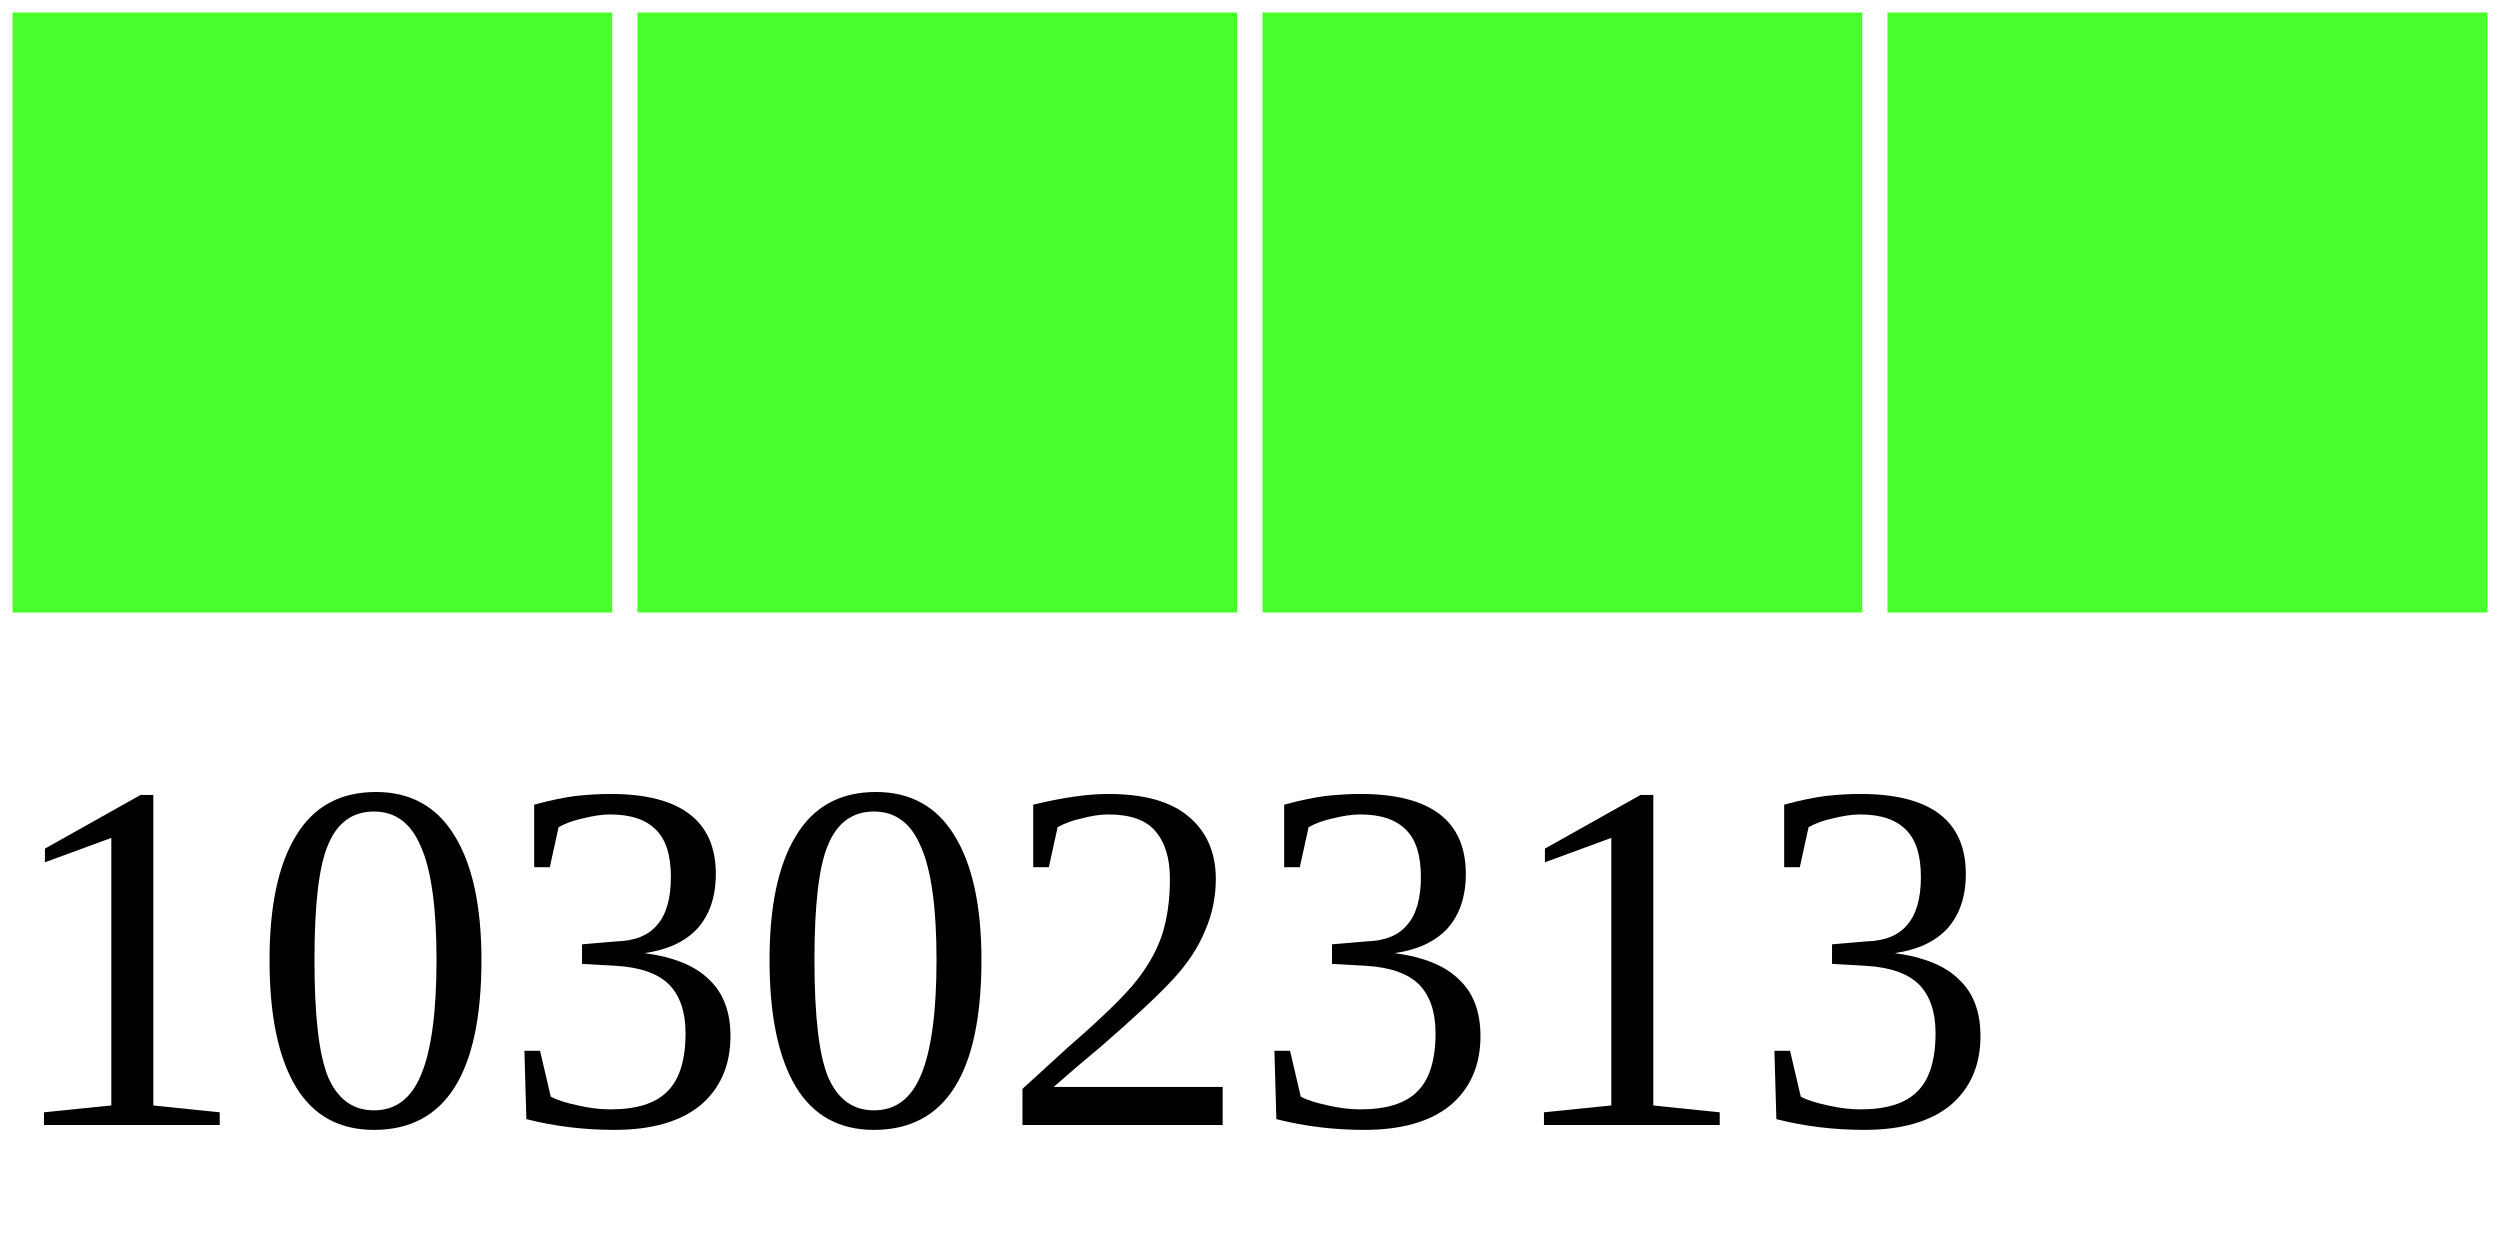
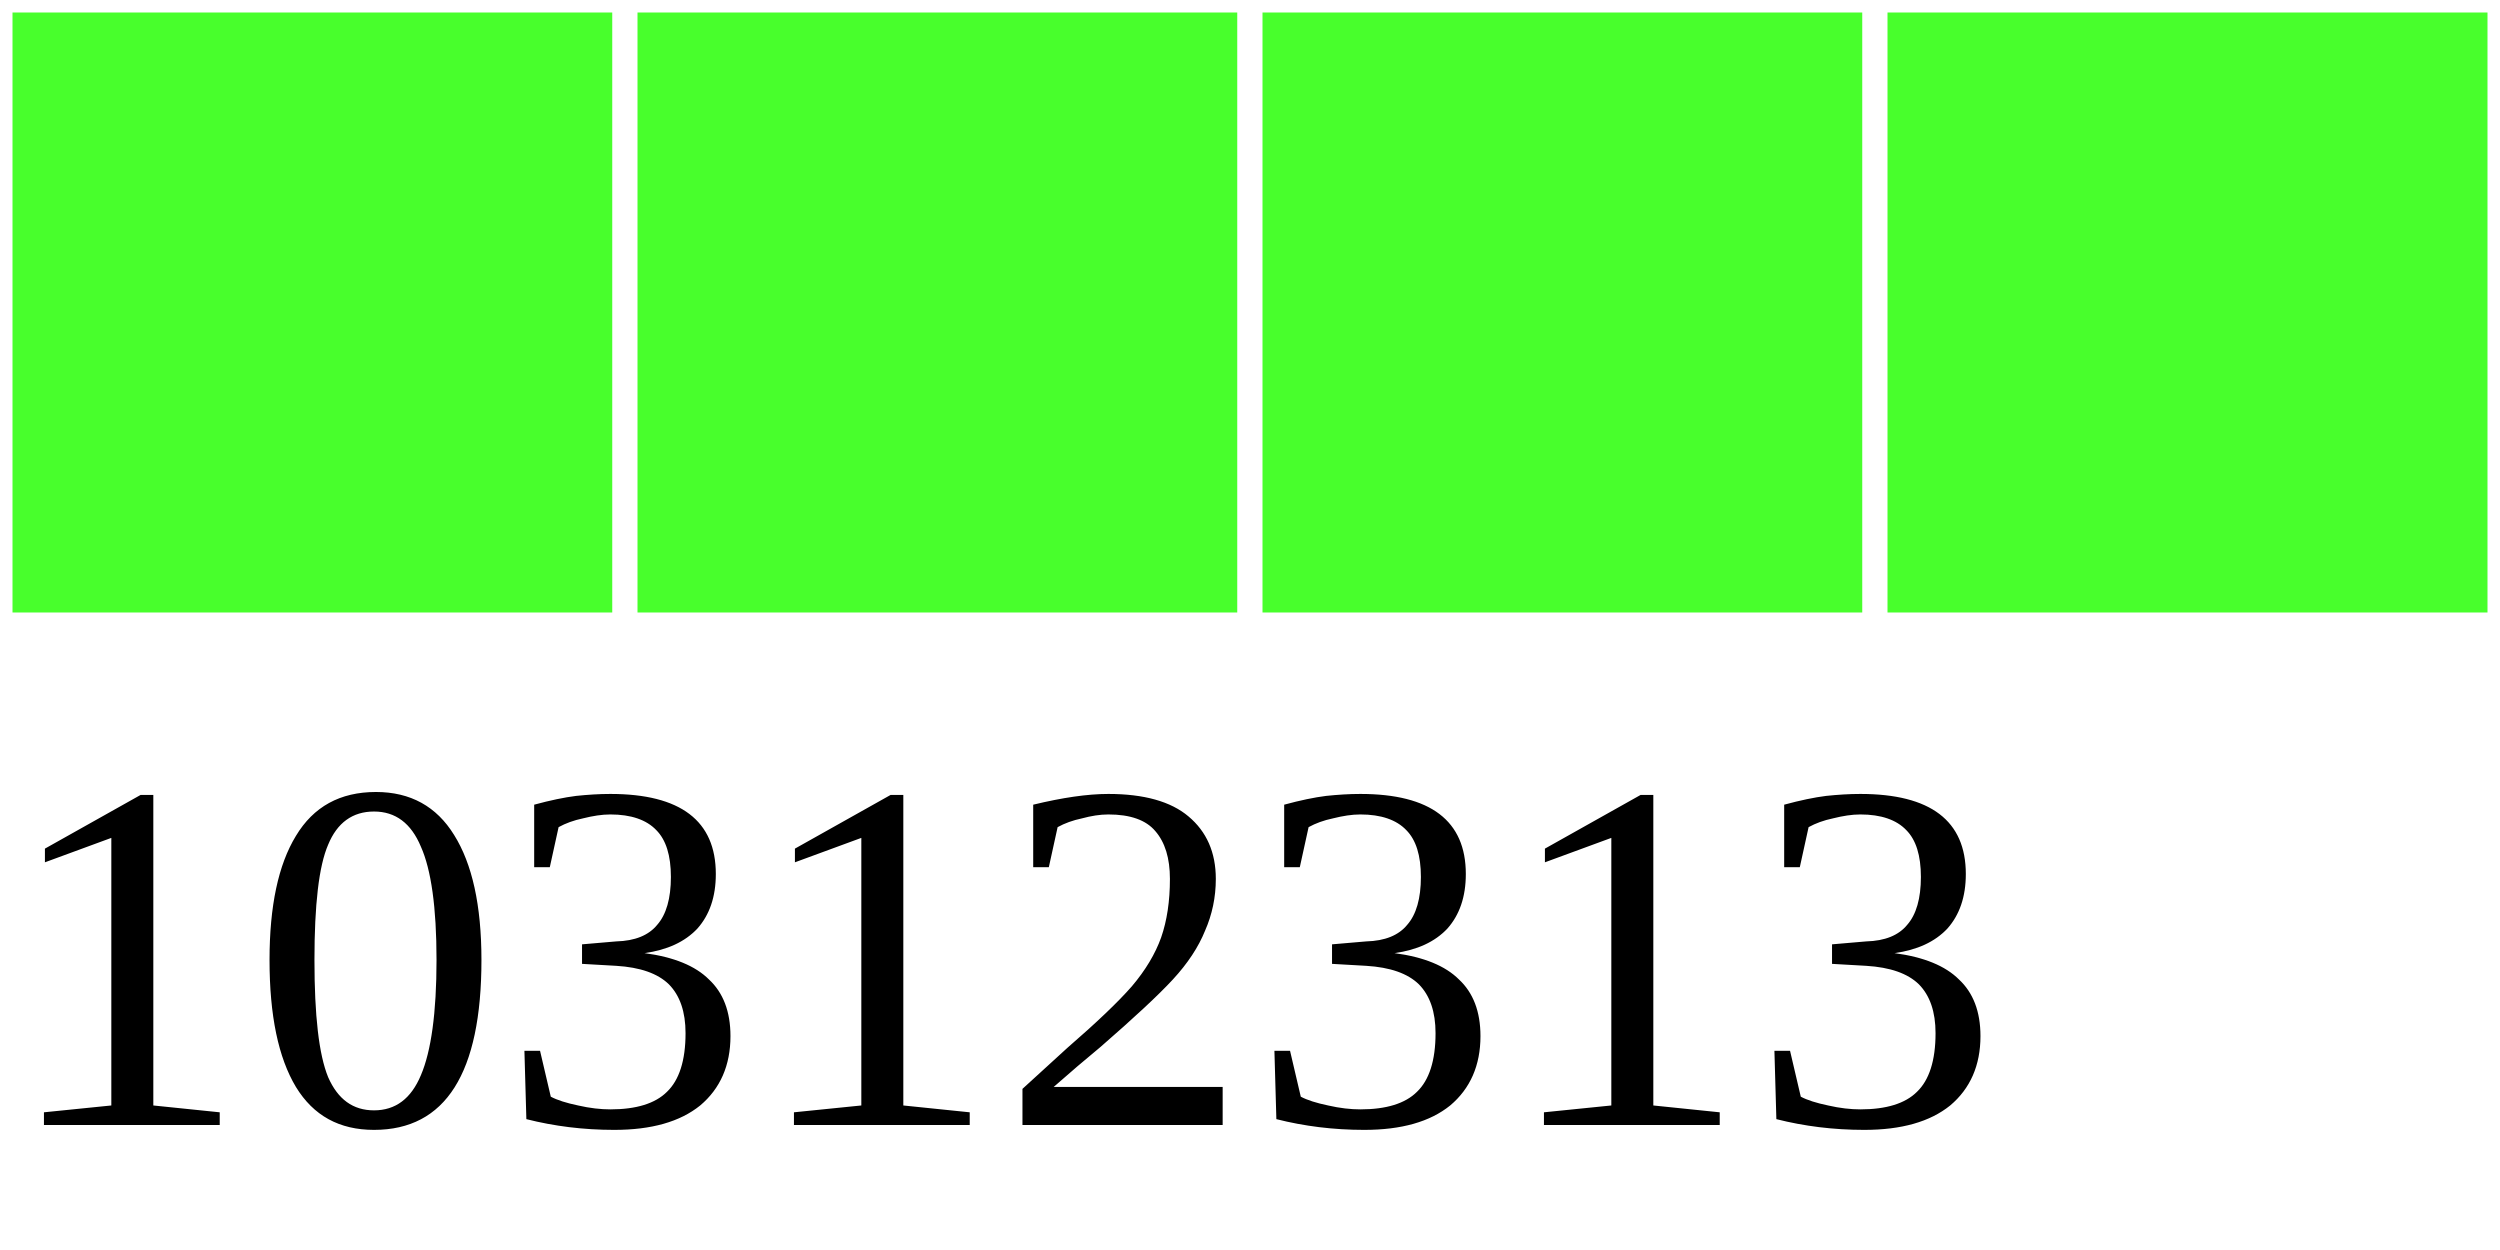
<svg xmlns="http://www.w3.org/2000/svg" width="40" height="20">
  <g>
    <rect width="10" height="10" style="fill:#48FF2C;stroke-width:0.4;stroke:rgb(255,255,255)" x="0" />
    <rect width="10" height="10" style="fill:#48FF2C;stroke-width:0.4;stroke:rgb(255,255,255)" x="10" />
    <rect width="10" height="10" style="fill:#48FF2C;stroke-width:0.4;stroke:rgb(255,255,255)" x="20" />
    <rect width="10" height="10" style="fill:#48FF2C;stroke-width:0.4;stroke:rgb(255,255,255)" x="30" />
-     <text x="0" y="18" fill="black" font-size="8">10302313</text>
+     <text x="0" y="18" fill="black" font-size="8">10312313</text>
  </g>
</svg>
